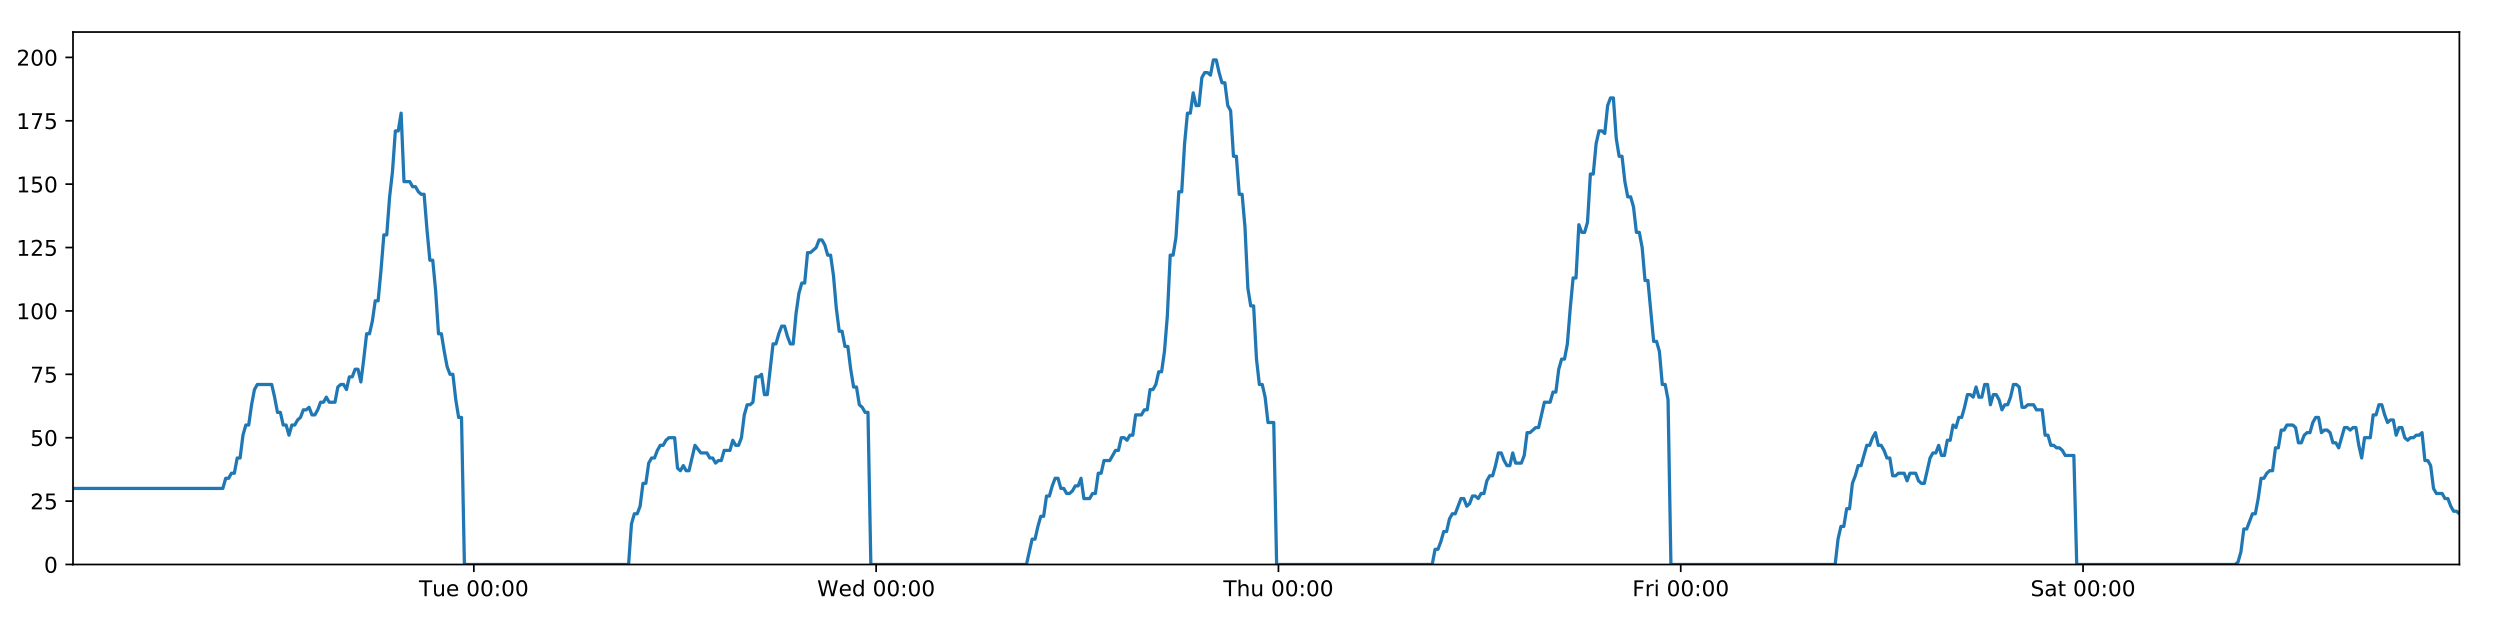
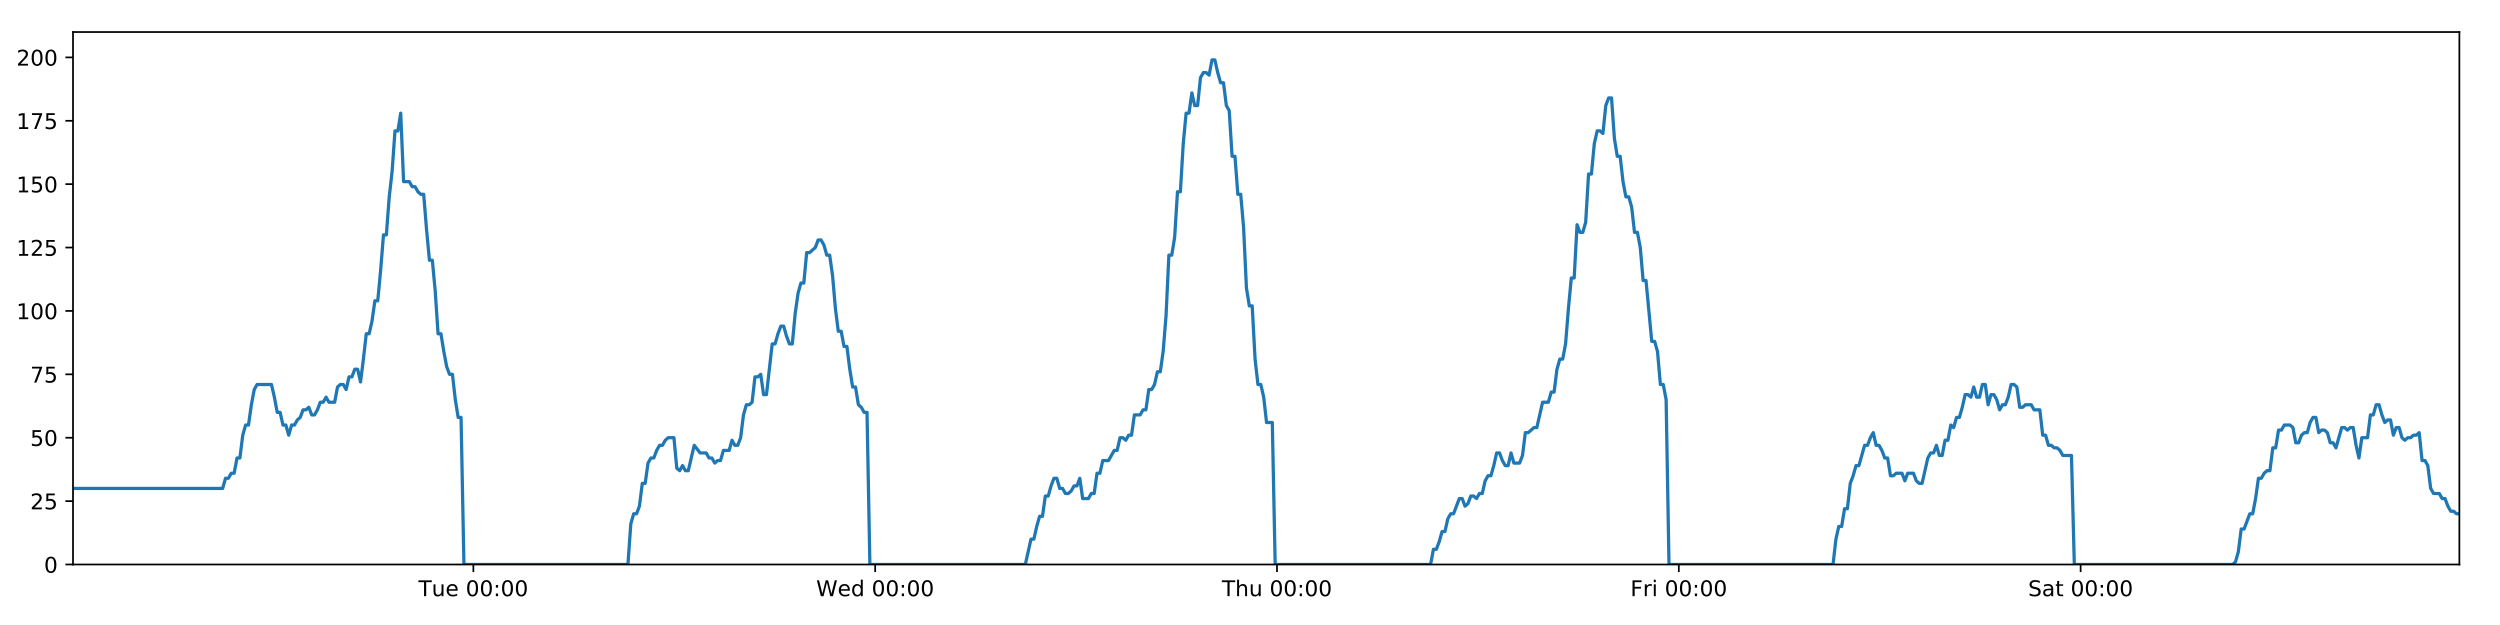
<svg xmlns="http://www.w3.org/2000/svg" xmlns:xlink="http://www.w3.org/1999/xlink" height="288pt" version="1.1" viewBox="0 0 1152 288" width="1152pt">
  <defs>
    <style type="text/css">
*{stroke-linecap:butt;stroke-linejoin:round;}
  </style>
  </defs>
  <g id="figure_1">
    <g id="patch_1">
      <path d="M 0 288  L 1152 288  L 1152 0  L 0 0  z " style="fill:#ffffff;" />
    </g>
    <g id="axes_1">
      <g id="patch_2">
        <path d="M 33.64 260.12  L 1133.28 260.12  L 1133.28 14.76  L 33.64 14.76  z " style="fill:#ffffff;" />
      </g>
      <g id="matplotlib.axis_1">
        <g id="xtick_1">
          <g id="line2d_1">
            <defs>
-               <path d="M 0 0  L 0 3.5  " id="mb5fb328a3b" style="stroke:#000000;stroke-width:0.8;" />
-             </defs>
-             <g>
-               <use style="stroke:#000000;stroke-width:0.8;" x="218.347" xlink:href="#mb5fb328a3b" y="260.12" />
+               <path d="M 0 0  L 0 3.5  " id="m9d1a6b6f62" style="stroke:#000000;stroke-width:0.8;" />
+             </defs>
+             <g>
+               <use style="stroke:#000000;stroke-width:0.8;" x="218.125" xlink:href="#m9d1a6b6f62" y="260.12" />
            </g>
          </g>
          <g id="text_1">
            <defs>
              <path d="M -0.297 72.906  L 61.375 72.906  L 61.375 64.594  L 35.5 64.594  L 35.5 0  L 25.594 0  L 25.594 64.594  L -0.297 64.594  z " id="DejaVuSans-84" />
              <path d="M 8.5 21.578  L 8.5 54.688  L 17.484 54.688  L 17.484 21.922  Q 17.484 14.156 20.5 10.266  Q 23.531 6.391 29.594 6.391  Q 36.859 6.391 41.078 11.031  Q 45.312 15.672 45.312 23.688  L 45.312 54.688  L 54.297 54.688  L 54.297 0  L 45.312 0  L 45.312 8.406  Q 42.047 3.422 37.719 1  Q 33.406 -1.422 27.688 -1.422  Q 18.266 -1.422 13.375 4.438  Q 8.5 10.297 8.5 21.578  z M 31.109 56  z " id="DejaVuSans-117" />
              <path d="M 56.203 29.594  L 56.203 25.203  L 14.891 25.203  Q 15.484 15.922 20.484 11.062  Q 25.484 6.203 34.422 6.203  Q 39.594 6.203 44.453 7.469  Q 49.312 8.734 54.109 11.281  L 54.109 2.781  Q 49.266 0.734 44.188 -0.344  Q 39.109 -1.422 33.891 -1.422  Q 20.797 -1.422 13.156 6.188  Q 5.516 13.812 5.516 26.812  Q 5.516 40.234 12.766 48.109  Q 20.016 56 32.328 56  Q 43.359 56 49.781 48.891  Q 56.203 41.797 56.203 29.594  z M 47.219 32.234  Q 47.125 39.594 43.094 43.984  Q 39.062 48.391 32.422 48.391  Q 24.906 48.391 20.391 44.141  Q 15.875 39.891 15.188 32.172  z " id="DejaVuSans-101" />
              <path id="DejaVuSans-32" />
              <path d="M 31.781 66.406  Q 24.172 66.406 20.328 58.906  Q 16.5 51.422 16.5 36.375  Q 16.5 21.391 20.328 13.891  Q 24.172 6.391 31.781 6.391  Q 39.453 6.391 43.281 13.891  Q 47.125 21.391 47.125 36.375  Q 47.125 51.422 43.281 58.906  Q 39.453 66.406 31.781 66.406  z M 31.781 74.219  Q 44.047 74.219 50.516 64.516  Q 56.984 54.828 56.984 36.375  Q 56.984 17.969 50.516 8.266  Q 44.047 -1.422 31.781 -1.422  Q 19.531 -1.422 13.062 8.266  Q 6.594 17.969 6.594 36.375  Q 6.594 54.828 13.062 64.516  Q 19.531 74.219 31.781 74.219  z " id="DejaVuSans-48" />
              <path d="M 11.719 12.406  L 22.016 12.406  L 22.016 0  L 11.719 0  z M 11.719 51.703  L 22.016 51.703  L 22.016 39.312  L 11.719 39.312  z " id="DejaVuSans-58" />
            </defs>
-             <g transform="translate(193.0614 274.7184)scale(0.1 -0.1)">
+             <g transform="translate(192.8391 274.7184)scale(0.1 -0.1)">
              <use xlink:href="#DejaVuSans-84" />
              <use x="60.85" xlink:href="#DejaVuSans-117" />
              <use x="124.229" xlink:href="#DejaVuSans-101" />
              <use x="185.752" xlink:href="#DejaVuSans-32" />
              <use x="217.539" xlink:href="#DejaVuSans-48" />
              <use x="281.162" xlink:href="#DejaVuSans-48" />
              <use x="344.785" xlink:href="#DejaVuSans-58" />
              <use x="378.477" xlink:href="#DejaVuSans-48" />
              <use x="442.1" xlink:href="#DejaVuSans-48" />
            </g>
          </g>
        </g>
        <g id="xtick_2">
          <g id="line2d_2">
            <g>
-               <use style="stroke:#000000;stroke-width:0.8;" x="403.727" xlink:href="#mb5fb328a3b" y="260.12" />
+               <use style="stroke:#000000;stroke-width:0.8;" x="403.282" xlink:href="#m9d1a6b6f62" y="260.12" />
            </g>
          </g>
          <g id="text_2">
            <defs>
              <path d="M 3.328 72.906  L 13.281 72.906  L 28.609 11.281  L 43.891 72.906  L 54.984 72.906  L 70.312 11.281  L 85.594 72.906  L 95.609 72.906  L 77.297 0  L 64.891 0  L 49.516 63.281  L 33.984 0  L 21.578 0  z " id="DejaVuSans-87" />
              <path d="M 45.406 46.391  L 45.406 75.984  L 54.391 75.984  L 54.391 0  L 45.406 0  L 45.406 8.203  Q 42.578 3.328 38.25 0.953  Q 33.938 -1.422 27.875 -1.422  Q 17.969 -1.422 11.734 6.484  Q 5.516 14.406 5.516 27.297  Q 5.516 40.188 11.734 48.094  Q 17.969 56 27.875 56  Q 33.938 56 38.25 53.625  Q 42.578 51.266 45.406 46.391  z M 14.797 27.297  Q 14.797 17.391 18.875 11.75  Q 22.953 6.109 30.078 6.109  Q 37.203 6.109 41.297 11.75  Q 45.406 17.391 45.406 27.297  Q 45.406 37.203 41.297 42.844  Q 37.203 48.484 30.078 48.484  Q 22.953 48.484 18.875 42.844  Q 14.797 37.203 14.797 27.297  z " id="DejaVuSans-100" />
            </defs>
-             <g transform="translate(376.5378 274.7184)scale(0.1 -0.1)">
+             <g transform="translate(376.0925 274.7184)scale(0.1 -0.1)">
              <use xlink:href="#DejaVuSans-87" />
              <use x="98.799" xlink:href="#DejaVuSans-101" />
              <use x="160.322" xlink:href="#DejaVuSans-100" />
              <use x="223.799" xlink:href="#DejaVuSans-32" />
              <use x="255.586" xlink:href="#DejaVuSans-48" />
              <use x="319.209" xlink:href="#DejaVuSans-48" />
              <use x="382.832" xlink:href="#DejaVuSans-58" />
              <use x="416.523" xlink:href="#DejaVuSans-48" />
              <use x="480.146" xlink:href="#DejaVuSans-48" />
            </g>
          </g>
        </g>
        <g id="xtick_3">
          <g id="line2d_3">
            <g>
-               <use style="stroke:#000000;stroke-width:0.8;" x="589.106" xlink:href="#mb5fb328a3b" y="260.12" />
+               <use style="stroke:#000000;stroke-width:0.8;" x="588.438" xlink:href="#m9d1a6b6f62" y="260.12" />
            </g>
          </g>
          <g id="text_3">
            <defs>
              <path d="M 54.891 33.016  L 54.891 0  L 45.906 0  L 45.906 32.719  Q 45.906 40.484 42.875 44.328  Q 39.844 48.188 33.797 48.188  Q 26.516 48.188 22.312 43.547  Q 18.109 38.922 18.109 30.906  L 18.109 0  L 9.078 0  L 9.078 75.984  L 18.109 75.984  L 18.109 46.188  Q 21.344 51.125 25.703 53.562  Q 30.078 56 35.797 56  Q 45.219 56 50.047 50.172  Q 54.891 44.344 54.891 33.016  z " id="DejaVuSans-104" />
            </defs>
-             <g transform="translate(563.7166 274.7184)scale(0.1 -0.1)">
+             <g transform="translate(563.0482 274.7184)scale(0.1 -0.1)">
              <use xlink:href="#DejaVuSans-84" />
              <use x="61.084" xlink:href="#DejaVuSans-104" />
              <use x="124.463" xlink:href="#DejaVuSans-117" />
              <use x="187.842" xlink:href="#DejaVuSans-32" />
              <use x="219.629" xlink:href="#DejaVuSans-48" />
              <use x="283.252" xlink:href="#DejaVuSans-48" />
              <use x="346.875" xlink:href="#DejaVuSans-58" />
              <use x="380.566" xlink:href="#DejaVuSans-48" />
              <use x="444.189" xlink:href="#DejaVuSans-48" />
            </g>
          </g>
        </g>
        <g id="xtick_4">
          <g id="line2d_4">
            <g>
-               <use style="stroke:#000000;stroke-width:0.8;" x="774.486" xlink:href="#mb5fb328a3b" y="260.12" />
+               <use style="stroke:#000000;stroke-width:0.8;" x="773.595" xlink:href="#m9d1a6b6f62" y="260.12" />
            </g>
          </g>
          <g id="text_4">
            <defs>
              <path d="M 9.812 72.906  L 51.703 72.906  L 51.703 64.594  L 19.672 64.594  L 19.672 43.109  L 48.578 43.109  L 48.578 34.812  L 19.672 34.812  L 19.672 0  L 9.812 0  z " id="DejaVuSans-70" />
              <path d="M 41.109 46.297  Q 39.594 47.172 37.812 47.578  Q 36.031 48 33.891 48  Q 26.266 48 22.188 43.047  Q 18.109 38.094 18.109 28.812  L 18.109 0  L 9.078 0  L 9.078 54.688  L 18.109 54.688  L 18.109 46.188  Q 20.953 51.172 25.484 53.578  Q 30.031 56 36.531 56  Q 37.453 56 38.578 55.875  Q 39.703 55.766 41.062 55.516  z " id="DejaVuSans-114" />
              <path d="M 9.422 54.688  L 18.406 54.688  L 18.406 0  L 9.422 0  z M 9.422 75.984  L 18.406 75.984  L 18.406 64.594  L 9.422 64.594  z " id="DejaVuSans-105" />
            </defs>
-             <g transform="translate(752.1727 274.7184)scale(0.1 -0.1)">
+             <g transform="translate(751.2813 274.7184)scale(0.1 -0.1)">
              <use xlink:href="#DejaVuSans-70" />
              <use x="57.41" xlink:href="#DejaVuSans-114" />
              <use x="98.523" xlink:href="#DejaVuSans-105" />
              <use x="126.307" xlink:href="#DejaVuSans-32" />
              <use x="158.094" xlink:href="#DejaVuSans-48" />
              <use x="221.717" xlink:href="#DejaVuSans-48" />
              <use x="285.34" xlink:href="#DejaVuSans-58" />
              <use x="319.031" xlink:href="#DejaVuSans-48" />
              <use x="382.654" xlink:href="#DejaVuSans-48" />
            </g>
          </g>
        </g>
        <g id="xtick_5">
          <g id="line2d_5">
            <g>
-               <use style="stroke:#000000;stroke-width:0.8;" x="959.866" xlink:href="#mb5fb328a3b" y="260.12" />
+               <use style="stroke:#000000;stroke-width:0.8;" x="958.751" xlink:href="#m9d1a6b6f62" y="260.12" />
            </g>
          </g>
          <g id="text_5">
            <defs>
              <path d="M 53.516 70.516  L 53.516 60.891  Q 47.906 63.578 42.922 64.891  Q 37.938 66.219 33.297 66.219  Q 25.25 66.219 20.875 63.094  Q 16.5 59.969 16.5 54.203  Q 16.5 49.359 19.406 46.891  Q 22.312 44.438 30.422 42.922  L 36.375 41.703  Q 47.406 39.594 52.656 34.297  Q 57.906 29 57.906 20.125  Q 57.906 9.516 50.797 4.047  Q 43.703 -1.422 29.984 -1.422  Q 24.812 -1.422 18.969 -0.25  Q 13.141 0.922 6.891 3.219  L 6.891 13.375  Q 12.891 10.016 18.656 8.297  Q 24.422 6.594 29.984 6.594  Q 38.422 6.594 43.016 9.906  Q 47.609 13.234 47.609 19.391  Q 47.609 24.75 44.312 27.781  Q 41.016 30.812 33.5 32.328  L 27.484 33.5  Q 16.453 35.688 11.516 40.375  Q 6.594 45.062 6.594 53.422  Q 6.594 63.094 13.406 68.656  Q 20.219 74.219 32.172 74.219  Q 37.312 74.219 42.625 73.281  Q 47.953 72.359 53.516 70.516  z " id="DejaVuSans-83" />
              <path d="M 34.281 27.484  Q 23.391 27.484 19.188 25  Q 14.984 22.516 14.984 16.5  Q 14.984 11.719 18.141 8.906  Q 21.297 6.109 26.703 6.109  Q 34.188 6.109 38.703 11.406  Q 43.219 16.703 43.219 25.484  L 43.219 27.484  z M 52.203 31.203  L 52.203 0  L 43.219 0  L 43.219 8.297  Q 40.141 3.328 35.547 0.953  Q 30.953 -1.422 24.312 -1.422  Q 15.922 -1.422 10.953 3.297  Q 6 8.016 6 15.922  Q 6 25.141 12.172 29.828  Q 18.359 34.516 30.609 34.516  L 43.219 34.516  L 43.219 35.406  Q 43.219 41.609 39.141 45  Q 35.062 48.391 27.688 48.391  Q 23 48.391 18.547 47.266  Q 14.109 46.141 10.016 43.891  L 10.016 52.203  Q 14.938 54.109 19.578 55.047  Q 24.219 56 28.609 56  Q 40.484 56 46.344 49.844  Q 52.203 43.703 52.203 31.203  z " id="DejaVuSans-97" />
              <path d="M 18.312 70.219  L 18.312 54.688  L 36.812 54.688  L 36.812 47.703  L 18.312 47.703  L 18.312 18.016  Q 18.312 11.328 20.141 9.422  Q 21.969 7.516 27.594 7.516  L 36.812 7.516  L 36.812 0  L 27.594 0  Q 17.188 0 13.234 3.875  Q 9.281 7.766 9.281 18.016  L 9.281 47.703  L 2.688 47.703  L 2.688 54.688  L 9.281 54.688  L 9.281 70.219  z " id="DejaVuSans-116" />
            </defs>
-             <g transform="translate(935.6687 274.7184)scale(0.1 -0.1)">
+             <g transform="translate(934.5542 274.7184)scale(0.1 -0.1)">
              <use xlink:href="#DejaVuSans-83" />
              <use x="63.477" xlink:href="#DejaVuSans-97" />
              <use x="124.756" xlink:href="#DejaVuSans-116" />
              <use x="163.965" xlink:href="#DejaVuSans-32" />
              <use x="195.752" xlink:href="#DejaVuSans-48" />
              <use x="259.375" xlink:href="#DejaVuSans-48" />
              <use x="322.998" xlink:href="#DejaVuSans-58" />
              <use x="356.689" xlink:href="#DejaVuSans-48" />
              <use x="420.312" xlink:href="#DejaVuSans-48" />
            </g>
          </g>
        </g>
      </g>
      <g id="matplotlib.axis_2">
        <g id="ytick_1">
          <g id="line2d_6">
            <defs>
-               <path d="M 0 0  L -3.5 0  " id="m5b1325f295" style="stroke:#000000;stroke-width:0.8;" />
-             </defs>
-             <g>
-               <use style="stroke:#000000;stroke-width:0.8;" x="33.64" xlink:href="#m5b1325f295" y="260.12" />
+               <path d="M 0 0  L -3.5 0  " id="mbc1a659e98" style="stroke:#000000;stroke-width:0.8;" />
+             </defs>
+             <g>
+               <use style="stroke:#000000;stroke-width:0.8;" x="33.64" xlink:href="#mbc1a659e98" y="260.12" />
            </g>
          </g>
          <g id="text_6">
            <g transform="translate(20.2775 263.9192)scale(0.1 -0.1)">
              <use xlink:href="#DejaVuSans-48" />
            </g>
          </g>
        </g>
        <g id="ytick_2">
          <g id="line2d_7">
            <g>
-               <use style="stroke:#000000;stroke-width:0.8;" x="33.64" xlink:href="#m5b1325f295" y="230.91" />
+               <use style="stroke:#000000;stroke-width:0.8;" x="33.64" xlink:href="#mbc1a659e98" y="230.91" />
            </g>
          </g>
          <g id="text_7">
            <defs>
              <path d="M 19.188 8.297  L 53.609 8.297  L 53.609 0  L 7.328 0  L 7.328 8.297  Q 12.938 14.109 22.625 23.891  Q 32.328 33.688 34.812 36.531  Q 39.547 41.844 41.422 45.531  Q 43.312 49.219 43.312 52.781  Q 43.312 58.594 39.234 62.25  Q 35.156 65.922 28.609 65.922  Q 23.969 65.922 18.812 64.312  Q 13.672 62.703 7.812 59.422  L 7.812 69.391  Q 13.766 71.781 18.938 73  Q 24.125 74.219 28.422 74.219  Q 39.75 74.219 46.484 68.547  Q 53.219 62.891 53.219 53.422  Q 53.219 48.922 51.531 44.891  Q 49.859 40.875 45.406 35.406  Q 44.188 33.984 37.641 27.219  Q 31.109 20.453 19.188 8.297  z " id="DejaVuSans-50" />
              <path d="M 10.797 72.906  L 49.516 72.906  L 49.516 64.594  L 19.828 64.594  L 19.828 46.734  Q 21.969 47.469 24.109 47.828  Q 26.266 48.188 28.422 48.188  Q 40.625 48.188 47.75 41.5  Q 54.891 34.812 54.891 23.391  Q 54.891 11.625 47.562 5.094  Q 40.234 -1.422 26.906 -1.422  Q 22.312 -1.422 17.547 -0.641  Q 12.797 0.141 7.719 1.703  L 7.719 11.625  Q 12.109 9.234 16.797 8.062  Q 21.484 6.891 26.703 6.891  Q 35.156 6.891 40.078 11.328  Q 45.016 15.766 45.016 23.391  Q 45.016 31 40.078 35.438  Q 35.156 39.891 26.703 39.891  Q 22.75 39.891 18.812 39.016  Q 14.891 38.141 10.797 36.281  z " id="DejaVuSans-53" />
            </defs>
            <g transform="translate(13.915 234.7097)scale(0.1 -0.1)">
              <use xlink:href="#DejaVuSans-50" />
              <use x="63.623" xlink:href="#DejaVuSans-53" />
            </g>
          </g>
        </g>
        <g id="ytick_3">
          <g id="line2d_8">
            <g>
-               <use style="stroke:#000000;stroke-width:0.8;" x="33.64" xlink:href="#m5b1325f295" y="201.701" />
+               <use style="stroke:#000000;stroke-width:0.8;" x="33.64" xlink:href="#mbc1a659e98" y="201.701" />
            </g>
          </g>
          <g id="text_8">
            <g transform="translate(13.915 205.5002)scale(0.1 -0.1)">
              <use xlink:href="#DejaVuSans-53" />
              <use x="63.623" xlink:href="#DejaVuSans-48" />
            </g>
          </g>
        </g>
        <g id="ytick_4">
          <g id="line2d_9">
            <g>
-               <use style="stroke:#000000;stroke-width:0.8;" x="33.64" xlink:href="#m5b1325f295" y="172.491" />
+               <use style="stroke:#000000;stroke-width:0.8;" x="33.64" xlink:href="#mbc1a659e98" y="172.491" />
            </g>
          </g>
          <g id="text_9">
            <defs>
              <path d="M 8.203 72.906  L 55.078 72.906  L 55.078 68.703  L 28.609 0  L 18.312 0  L 43.219 64.594  L 8.203 64.594  z " id="DejaVuSans-55" />
            </defs>
            <g transform="translate(13.915 176.2906)scale(0.1 -0.1)">
              <use xlink:href="#DejaVuSans-55" />
              <use x="63.623" xlink:href="#DejaVuSans-53" />
            </g>
          </g>
        </g>
        <g id="ytick_5">
          <g id="line2d_10">
            <g>
-               <use style="stroke:#000000;stroke-width:0.8;" x="33.64" xlink:href="#m5b1325f295" y="143.282" />
+               <use style="stroke:#000000;stroke-width:0.8;" x="33.64" xlink:href="#mbc1a659e98" y="143.282" />
            </g>
          </g>
          <g id="text_10">
            <defs>
              <path d="M 12.406 8.297  L 28.516 8.297  L 28.516 63.922  L 10.984 60.406  L 10.984 69.391  L 28.422 72.906  L 38.281 72.906  L 38.281 8.297  L 54.391 8.297  L 54.391 0  L 12.406 0  z " id="DejaVuSans-49" />
            </defs>
            <g transform="translate(7.5525 147.0811)scale(0.1 -0.1)">
              <use xlink:href="#DejaVuSans-49" />
              <use x="63.623" xlink:href="#DejaVuSans-48" />
              <use x="127.246" xlink:href="#DejaVuSans-48" />
            </g>
          </g>
        </g>
        <g id="ytick_6">
          <g id="line2d_11">
            <g>
-               <use style="stroke:#000000;stroke-width:0.8;" x="33.64" xlink:href="#m5b1325f295" y="114.072" />
+               <use style="stroke:#000000;stroke-width:0.8;" x="33.64" xlink:href="#mbc1a659e98" y="114.072" />
            </g>
          </g>
          <g id="text_11">
            <g transform="translate(7.5525 117.8716)scale(0.1 -0.1)">
              <use xlink:href="#DejaVuSans-49" />
              <use x="63.623" xlink:href="#DejaVuSans-50" />
              <use x="127.246" xlink:href="#DejaVuSans-53" />
            </g>
          </g>
        </g>
        <g id="ytick_7">
          <g id="line2d_12">
            <g>
-               <use style="stroke:#000000;stroke-width:0.8;" x="33.64" xlink:href="#m5b1325f295" y="84.863" />
+               <use style="stroke:#000000;stroke-width:0.8;" x="33.64" xlink:href="#mbc1a659e98" y="84.863" />
            </g>
          </g>
          <g id="text_12">
            <g transform="translate(7.5525 88.66208)scale(0.1 -0.1)">
              <use xlink:href="#DejaVuSans-49" />
              <use x="63.623" xlink:href="#DejaVuSans-53" />
              <use x="127.246" xlink:href="#DejaVuSans-48" />
            </g>
          </g>
        </g>
        <g id="ytick_8">
          <g id="line2d_13">
            <g>
-               <use style="stroke:#000000;stroke-width:0.8;" x="33.64" xlink:href="#m5b1325f295" y="55.653" />
+               <use style="stroke:#000000;stroke-width:0.8;" x="33.64" xlink:href="#mbc1a659e98" y="55.653" />
            </g>
          </g>
          <g id="text_13">
            <g transform="translate(7.5525 59.45255)scale(0.1 -0.1)">
              <use xlink:href="#DejaVuSans-49" />
              <use x="63.623" xlink:href="#DejaVuSans-55" />
              <use x="127.246" xlink:href="#DejaVuSans-53" />
            </g>
          </g>
        </g>
        <g id="ytick_9">
          <g id="line2d_14">
            <g>
-               <use style="stroke:#000000;stroke-width:0.8;" x="33.64" xlink:href="#m5b1325f295" y="26.444" />
+               <use style="stroke:#000000;stroke-width:0.8;" x="33.64" xlink:href="#mbc1a659e98" y="26.444" />
            </g>
          </g>
          <g id="text_14">
            <g transform="translate(7.5525 30.24303)scale(0.1 -0.1)">
              <use xlink:href="#DejaVuSans-50" />
              <use x="63.623" xlink:href="#DejaVuSans-48" />
              <use x="127.246" xlink:href="#DejaVuSans-48" />
            </g>
          </g>
        </g>
      </g>
      <g id="line2d_15">
-         <path clip-path="url(#p21fb0a499d)" d="M 33.64 225.069  L 102.678 225.069  L 104.006 220.395  L 105.333 220.395  L 106.659 218.058  L 107.982 218.058  L 109.306 211.048  L 110.632 211.048  L 111.956 200.533  L 113.279 195.859  L 114.604 195.859  L 115.928 186.512  L 117.252 179.502  L 118.579 177.165  L 125.212 177.165  L 126.536 183.007  L 127.863 190.017  L 129.187 190.017  L 130.51 195.859  L 131.836 195.859  L 133.16 200.533  L 134.486 195.859  L 135.812 195.859  L 137.136 193.522  L 138.459 192.354  L 139.783 188.849  L 141.107 188.849  L 142.431 187.68  L 143.757 191.186  L 145.081 191.186  L 146.407 188.849  L 147.731 185.344  L 149.055 185.344  L 150.381 183.007  L 151.705 185.344  L 154.352 185.344  L 155.678 178.333  L 157.003 177.165  L 158.329 177.165  L 159.656 179.502  L 160.982 173.66  L 162.311 173.66  L 163.637 170.155  L 164.967 170.155  L 166.294 175.997  L 167.617 165.481  L 168.941 153.797  L 170.264 153.797  L 171.588 147.955  L 172.912 138.608  L 174.236 138.608  L 175.56 124.588  L 176.886 108.23  L 178.209 108.23  L 179.536 90.705  L 180.861 79.021  L 182.184 60.327  L 183.509 60.327  L 184.833 52.148  L 186.156 83.694  L 188.805 83.694  L 190.132 86.031  L 191.456 86.031  L 192.782 88.368  L 194.107 89.536  L 195.431 89.536  L 196.757 105.894  L 198.086 119.914  L 199.41 119.914  L 200.736 133.935  L 202.063 153.797  L 203.39 153.797  L 204.715 161.976  L 206.041 168.986  L 207.365 172.491  L 208.691 172.491  L 210.018 184.175  L 211.343 192.354  L 212.667 192.354  L 213.995 260.12  L 289.655 260.12  L 290.981 241.426  L 292.307 236.752  L 293.634 236.752  L 294.958 233.247  L 296.282 222.732  L 297.608 222.732  L 298.934 213.385  L 300.26 211.048  L 301.587 211.048  L 302.917 207.543  L 304.245 205.206  L 305.572 205.206  L 306.895 202.869  L 308.225 201.701  L 310.878 201.701  L 312.202 215.722  L 313.527 216.89  L 314.854 214.553  L 316.178 216.89  L 317.503 216.89  L 320.239 205.206  L 322.973 208.711  L 325.753 208.711  L 327.076 211.048  L 328.401 211.048  L 329.725 213.385  L 331.049 212.216  L 332.375 212.216  L 333.701 207.543  L 336.35 207.543  L 337.674 202.869  L 339.001 205.206  L 340.325 205.206  L 341.649 201.701  L 342.974 191.186  L 344.298 186.512  L 345.621 186.512  L 346.945 185.344  L 348.269 173.66  L 349.596 173.66  L 350.922 172.491  L 352.248 181.838  L 353.572 181.838  L 356.221 158.471  L 357.545 158.471  L 358.872 153.797  L 360.196 150.292  L 361.521 150.292  L 362.846 154.966  L 364.171 158.471  L 365.496 158.471  L 366.822 144.45  L 368.149 135.103  L 369.474 130.43  L 370.798 130.43  L 372.123 116.409  L 373.447 116.409  L 376.1 114.072  L 377.427 110.567  L 378.754 110.567  L 380.079 112.904  L 381.405 117.578  L 382.73 117.578  L 384.056 126.925  L 385.38 142.114  L 386.706 152.629  L 388.032 152.629  L 389.355 159.639  L 390.684 159.639  L 392.008 170.155  L 393.334 178.333  L 394.66 178.333  L 395.984 186.512  L 397.311 187.68  L 398.637 190.017  L 399.961 190.017  L 401.284 260.12  L 472.986 260.12  L 475.612 248.436  L 476.935 248.436  L 478.259 242.594  L 479.583 237.921  L 480.907 237.921  L 482.231 228.574  L 483.556 228.574  L 484.88 223.9  L 486.203 220.395  L 487.527 220.395  L 488.851 225.069  L 490.177 225.069  L 491.502 227.405  L 492.828 227.405  L 494.155 226.237  L 495.482 223.9  L 496.806 223.9  L 498.13 220.395  L 499.454 229.742  L 502.104 229.742  L 503.43 227.405  L 504.755 227.405  L 506.08 218.058  L 507.405 218.058  L 508.731 212.216  L 511.381 212.216  L 514.031 207.543  L 515.363 207.543  L 516.69 201.701  L 518.018 201.701  L 519.342 202.869  L 520.666 200.533  L 521.99 200.533  L 523.313 191.186  L 525.961 191.186  L 527.307 188.849  L 528.631 188.849  L 529.955 179.502  L 531.283 179.502  L 532.609 177.165  L 533.933 171.323  L 535.26 171.323  L 536.583 161.976  L 537.909 145.619  L 539.232 117.578  L 540.557 117.578  L 541.882 109.399  L 543.205 88.368  L 544.53 88.368  L 545.857 66.169  L 547.182 52.148  L 548.506 52.148  L 549.83 42.801  L 551.154 48.643  L 552.481 48.643  L 553.807 35.791  L 555.131 33.454  L 556.457 33.454  L 557.785 34.622  L 559.112 27.612  L 560.442 27.612  L 561.765 33.454  L 563.092 38.128  L 564.415 38.128  L 565.743 48.643  L 567.066 50.98  L 568.39 72.011  L 569.713 72.011  L 571.04 89.536  L 572.364 89.536  L 573.689 104.725  L 575.013 132.766  L 576.339 140.945  L 577.666 140.945  L 578.992 165.481  L 580.315 177.165  L 581.64 177.165  L 582.967 183.007  L 584.292 194.691  L 586.943 194.691  L 588.268 260.12  L 659.963 260.12  L 661.288 253.11  L 662.614 253.11  L 663.938 249.605  L 665.265 244.931  L 666.588 244.931  L 667.912 239.089  L 669.238 236.752  L 670.562 236.752  L 673.21 229.742  L 674.536 229.742  L 675.862 233.247  L 677.189 232.079  L 678.514 228.574  L 679.84 228.574  L 681.164 229.742  L 682.488 227.405  L 683.815 227.405  L 685.14 221.563  L 686.463 219.227  L 687.793 219.227  L 689.117 214.553  L 690.441 208.711  L 691.765 208.711  L 693.089 212.216  L 694.413 214.553  L 695.74 214.553  L 697.066 208.711  L 698.39 213.385  L 701.039 213.385  L 702.364 209.88  L 703.691 199.364  L 705.014 199.364  L 707.667 197.027  L 708.991 197.027  L 711.643 185.344  L 714.295 185.344  L 715.619 180.67  L 716.944 180.67  L 718.269 170.155  L 719.594 165.481  L 720.918 165.481  L 722.242 158.471  L 723.566 142.114  L 724.89 128.093  L 726.214 128.093  L 727.541 103.557  L 728.871 107.062  L 730.197 107.062  L 731.524 102.389  L 732.85 80.189  L 734.174 80.189  L 735.498 66.169  L 736.822 60.327  L 738.146 60.327  L 739.472 61.495  L 740.797 48.643  L 742.121 45.138  L 743.448 45.138  L 744.772 63.832  L 746.096 72.011  L 747.421 72.011  L 748.746 83.694  L 750.07 90.705  L 751.397 90.705  L 752.72 95.378  L 754.054 107.062  L 755.382 107.062  L 756.706 114.072  L 758.029 129.261  L 759.354 129.261  L 762.002 157.302  L 763.33 157.302  L 764.657 161.976  L 765.983 177.165  L 767.309 177.165  L 768.635 184.175  L 769.96 260.12  L 845.64 260.12  L 846.964 248.436  L 848.29 242.594  L 849.618 242.594  L 850.941 234.416  L 852.264 234.416  L 853.589 222.732  L 854.912 219.227  L 856.238 214.553  L 857.565 214.553  L 860.22 205.206  L 861.546 205.206  L 862.871 201.701  L 864.197 199.364  L 865.522 205.206  L 866.846 205.206  L 868.17 207.543  L 869.497 211.048  L 870.823 211.048  L 872.151 219.227  L 873.476 219.227  L 874.8 218.058  L 877.449 218.058  L 878.773 221.563  L 880.097 218.058  L 882.746 218.058  L 884.07 221.563  L 885.395 222.732  L 886.718 222.732  L 889.368 211.048  L 890.692 208.711  L 892.018 208.711  L 893.341 205.206  L 894.665 209.88  L 895.988 209.88  L 897.312 202.869  L 898.638 202.869  L 899.963 195.859  L 901.287 197.027  L 902.612 192.354  L 903.937 192.354  L 905.261 187.68  L 906.587 181.838  L 907.91 181.838  L 909.235 183.007  L 910.56 178.333  L 911.887 183.007  L 913.213 183.007  L 914.538 177.165  L 915.862 177.165  L 917.189 186.512  L 918.516 181.838  L 919.841 181.838  L 921.166 184.175  L 922.492 188.849  L 923.816 186.512  L 925.143 186.512  L 926.466 183.007  L 927.793 177.165  L 929.119 177.165  L 930.443 178.333  L 931.766 187.68  L 933.09 187.68  L 934.415 186.512  L 937.067 186.512  L 938.394 188.849  L 941.044 188.849  L 942.371 200.533  L 943.696 200.533  L 945.02 205.206  L 946.346 205.206  L 947.672 206.374  L 948.999 206.374  L 950.326 207.543  L 951.652 209.88  L 955.633 209.88  L 956.957 260.12  L 1029.975 260.12  L 1031.3 258.952  L 1032.624 254.278  L 1033.949 243.763  L 1035.275 243.763  L 1037.926 236.752  L 1039.252 236.752  L 1040.577 229.742  L 1041.903 220.395  L 1043.228 220.395  L 1044.551 218.058  L 1045.875 216.89  L 1047.202 216.89  L 1048.528 206.374  L 1049.852 206.374  L 1051.176 198.196  L 1052.501 198.196  L 1053.825 195.859  L 1056.472 195.859  L 1057.8 197.027  L 1059.124 204.038  L 1060.452 204.038  L 1061.776 200.533  L 1063.1 199.364  L 1064.424 199.364  L 1065.748 194.691  L 1067.072 192.354  L 1068.395 192.354  L 1069.719 199.364  L 1071.043 198.196  L 1072.369 198.196  L 1073.693 199.364  L 1075.016 204.038  L 1076.34 204.038  L 1077.666 206.374  L 1080.316 197.027  L 1081.642 197.027  L 1082.965 198.196  L 1084.289 197.027  L 1085.615 197.027  L 1086.939 205.206  L 1088.264 211.048  L 1089.587 201.701  L 1092.235 201.701  L 1093.559 191.186  L 1094.884 191.186  L 1096.208 186.512  L 1097.533 186.512  L 1098.857 191.186  L 1100.181 194.691  L 1101.505 193.522  L 1102.828 193.522  L 1104.152 200.533  L 1105.476 197.027  L 1106.8 197.027  L 1108.124 201.701  L 1109.448 202.869  L 1110.772 201.701  L 1112.096 201.701  L 1113.421 200.533  L 1114.745 200.533  L 1116.069 199.364  L 1117.394 212.216  L 1118.717 212.216  L 1120.041 214.553  L 1121.364 225.069  L 1122.687 227.405  L 1125.334 227.405  L 1126.66 229.742  L 1127.983 229.742  L 1129.308 233.247  L 1130.631 235.584  L 1131.957 235.584  L 1133.28 236.752  L 1133.28 236.752  " style="fill:none;stroke:#1f77b4;stroke-linecap:square;stroke-width:1.5;" />
+         <path clip-path="url(#p562d2e6e72)" d="M 33.64 225.069  L 102.595 225.069  L 103.921 220.395  L 105.246 220.395  L 106.571 218.058  L 107.893 218.058  L 109.214 211.048  L 110.539 211.048  L 111.861 200.533  L 113.183 195.859  L 114.506 195.859  L 115.829 186.512  L 117.151 179.502  L 118.476 177.165  L 125.102 177.165  L 126.425 183.007  L 127.75 190.017  L 129.072 190.017  L 130.394 195.859  L 131.718 195.859  L 133.041 200.533  L 134.364 195.859  L 135.689 195.859  L 137.011 193.522  L 138.333 192.354  L 139.655 188.849  L 140.977 188.849  L 142.301 187.68  L 143.625 191.186  L 144.946 191.186  L 146.272 188.849  L 147.594 185.344  L 148.916 185.344  L 150.24 183.007  L 151.563 185.344  L 154.207 185.344  L 155.531 178.333  L 156.855 177.165  L 158.179 177.165  L 159.504 179.502  L 160.829 173.66  L 162.156 173.66  L 163.481 170.155  L 164.809 170.155  L 166.134 175.997  L 167.456 165.481  L 168.778 153.797  L 170.1 153.797  L 171.422 147.955  L 172.745 138.608  L 174.067 138.608  L 175.39 124.588  L 176.713 108.23  L 178.035 108.23  L 179.361 90.705  L 180.684 79.021  L 182.006 60.327  L 183.329 60.327  L 184.651 52.148  L 185.972 83.694  L 188.618 83.694  L 189.943 86.031  L 191.266 86.031  L 192.591 88.368  L 193.914 89.536  L 195.236 89.536  L 196.561 105.894  L 197.888 119.914  L 199.211 119.914  L 200.535 133.935  L 201.86 153.797  L 203.186 153.797  L 204.509 161.976  L 205.833 168.986  L 207.156 172.491  L 208.481 172.491  L 209.806 184.175  L 211.129 192.354  L 212.451 192.354  L 213.778 260.12  L 289.347 260.12  L 290.671 241.426  L 291.996 236.752  L 293.321 236.752  L 294.644 233.247  L 295.966 222.732  L 297.291 222.732  L 298.615 213.385  L 299.94 211.048  L 301.265 211.048  L 302.593 207.543  L 303.92 205.206  L 305.245 205.206  L 306.567 202.869  L 307.894 201.701  L 310.545 201.701  L 311.867 215.722  L 313.19 216.89  L 314.515 214.553  L 315.838 216.89  L 317.161 216.89  L 319.894 205.206  L 322.624 208.711  L 325.401 208.711  L 326.723 211.048  L 328.047 211.048  L 329.369 213.385  L 330.691 212.216  L 332.016 212.216  L 333.34 207.543  L 335.986 207.543  L 337.308 202.869  L 338.633 205.206  L 339.956 205.206  L 341.279 201.701  L 342.601 191.186  L 343.924 186.512  L 345.246 186.512  L 346.568 185.344  L 347.891 173.66  L 349.216 173.66  L 350.54 172.491  L 351.864 181.838  L 353.187 181.838  L 355.833 158.471  L 357.156 158.471  L 358.48 153.797  L 359.803 150.292  L 361.126 150.292  L 362.45 154.966  L 363.774 158.471  L 365.096 158.471  L 366.421 144.45  L 367.747 135.103  L 369.07 130.43  L 370.393 130.43  L 371.716 116.409  L 373.039 116.409  L 375.688 114.072  L 377.013 110.567  L 378.339 110.567  L 379.662 112.904  L 380.987 117.578  L 382.31 117.578  L 383.634 126.925  L 384.957 142.114  L 386.282 152.629  L 387.606 152.629  L 388.927 159.639  L 390.255 159.639  L 391.577 170.155  L 392.901 178.333  L 394.226 178.333  L 395.548 186.512  L 396.874 187.68  L 398.198 190.017  L 399.52 190.017  L 400.842 260.12  L 472.457 260.12  L 475.08 248.436  L 476.402 248.436  L 477.724 242.594  L 479.047 237.921  L 480.368 237.921  L 481.691 228.574  L 483.014 228.574  L 484.337 223.9  L 485.658 220.395  L 486.981 220.395  L 488.304 225.069  L 489.627 225.069  L 490.951 227.405  L 492.276 227.405  L 493.601 226.237  L 494.926 223.9  L 496.249 223.9  L 497.571 220.395  L 498.894 229.742  L 501.54 229.742  L 502.865 227.405  L 504.189 227.405  L 505.511 218.058  L 506.835 218.058  L 508.159 212.216  L 510.806 212.216  L 513.453 207.543  L 514.783 207.543  L 516.109 201.701  L 517.435 201.701  L 518.758 202.869  L 520.08 200.533  L 521.402 200.533  L 522.724 191.186  L 525.369 191.186  L 526.713 188.849  L 528.036 188.849  L 529.357 179.502  L 530.684 179.502  L 532.008 177.165  L 533.331 171.323  L 534.656 171.323  L 535.978 161.976  L 537.302 145.619  L 538.624 117.578  L 539.947 117.578  L 541.27 109.399  L 542.592 88.368  L 543.915 88.368  L 545.241 66.169  L 546.564 52.148  L 547.887 52.148  L 549.209 42.801  L 550.532 48.643  L 551.857 48.643  L 553.182 35.791  L 554.503 33.454  L 555.828 33.454  L 557.155 34.622  L 558.48 27.612  L 559.808 27.612  L 561.13 33.454  L 562.455 38.128  L 563.777 38.128  L 565.102 48.643  L 566.424 50.98  L 567.747 72.011  L 569.068 72.011  L 570.393 89.536  L 571.716 89.536  L 573.039 104.725  L 574.362 132.766  L 575.686 140.945  L 577.012 140.945  L 578.336 165.481  L 579.658 177.165  L 580.981 177.165  L 582.306 183.007  L 583.629 194.691  L 586.278 194.691  L 587.601 260.12  L 659.209 260.12  L 660.533 253.11  L 661.857 253.11  L 663.18 249.605  L 664.505 244.931  L 665.826 244.931  L 667.149 239.089  L 668.473 236.752  L 669.796 236.752  L 672.44 229.742  L 673.765 229.742  L 675.089 233.247  L 676.415 232.079  L 677.738 228.574  L 679.062 228.574  L 680.385 229.742  L 681.707 227.405  L 683.033 227.405  L 684.356 221.563  L 685.678 219.227  L 687.006 219.227  L 688.328 214.553  L 689.65 208.711  L 690.973 208.711  L 692.295 212.216  L 693.618 214.553  L 694.944 214.553  L 696.268 208.711  L 697.59 213.385  L 700.236 213.385  L 701.559 209.88  L 702.885 199.364  L 704.206 199.364  L 706.856 197.027  L 708.178 197.027  L 710.827 185.344  L 713.476 185.344  L 714.798 180.67  L 716.122 180.67  L 717.445 170.155  L 718.769 165.481  L 720.091 165.481  L 721.414 158.471  L 722.736 142.114  L 724.058 128.093  L 725.38 128.093  L 726.706 103.557  L 728.034 107.062  L 729.359 107.062  L 730.684 102.389  L 732.009 80.189  L 733.331 80.189  L 734.654 66.169  L 735.976 60.327  L 737.298 60.327  L 738.622 61.495  L 739.946 48.643  L 741.269 45.138  L 742.594 45.138  L 743.916 63.832  L 745.239 72.011  L 746.562 72.011  L 747.885 83.694  L 749.208 90.705  L 750.533 90.705  L 751.855 95.378  L 753.187 107.062  L 754.513 107.062  L 755.836 114.072  L 757.158 129.261  L 758.481 129.261  L 761.126 157.302  L 762.452 157.302  L 763.777 161.976  L 765.102 177.165  L 766.426 177.165  L 767.75 184.175  L 769.074 260.12  L 844.663 260.12  L 845.985 248.436  L 847.31 242.594  L 848.636 242.594  L 849.958 234.416  L 851.279 234.416  L 852.602 222.732  L 853.924 219.227  L 855.248 214.553  L 856.574 214.553  L 859.225 205.206  L 860.55 205.206  L 861.873 201.701  L 863.198 199.364  L 864.521 205.206  L 865.844 205.206  L 867.166 207.543  L 868.491 211.048  L 869.816 211.048  L 871.142 219.227  L 872.465 219.227  L 873.788 218.058  L 876.434 218.058  L 877.756 221.563  L 879.078 218.058  L 881.724 218.058  L 883.047 221.563  L 884.37 222.732  L 885.692 222.732  L 888.339 211.048  L 889.661 208.711  L 890.985 208.711  L 892.306 205.206  L 893.629 209.88  L 894.951 209.88  L 896.273 202.869  L 897.597 202.869  L 898.921 195.859  L 900.243 197.027  L 901.566 192.354  L 902.889 192.354  L 904.212 187.68  L 905.536 181.838  L 906.858 181.838  L 908.182 183.007  L 909.505 178.333  L 910.83 183.007  L 912.155 183.007  L 913.478 177.165  L 914.801 177.165  L 916.126 186.512  L 917.452 181.838  L 918.775 181.838  L 920.098 184.175  L 921.422 188.849  L 922.745 186.512  L 924.07 186.512  L 925.392 183.007  L 926.717 177.165  L 928.041 177.165  L 929.363 178.333  L 930.685 187.68  L 932.007 187.68  L 933.331 186.512  L 935.98 186.512  L 937.305 188.849  L 939.952 188.849  L 941.278 200.533  L 942.601 200.533  L 943.923 205.206  L 945.248 205.206  L 946.573 206.374  L 947.898 206.374  L 949.223 207.543  L 950.547 209.88  L 954.523 209.88  L 955.846 260.12  L 1028.777 260.12  L 1030.099 258.952  L 1031.422 254.278  L 1032.745 243.763  L 1034.07 243.763  L 1036.717 236.752  L 1038.042 236.752  L 1039.366 229.742  L 1040.69 220.395  L 1042.013 220.395  L 1043.335 218.058  L 1044.657 216.89  L 1045.983 216.89  L 1047.307 206.374  L 1048.63 206.374  L 1049.952 198.196  L 1051.275 198.196  L 1052.598 195.859  L 1055.241 195.859  L 1056.568 197.027  L 1057.891 204.038  L 1059.217 204.038  L 1060.539 200.533  L 1061.861 199.364  L 1063.183 199.364  L 1064.506 194.691  L 1065.828 192.354  L 1067.15 192.354  L 1068.473 199.364  L 1069.795 198.196  L 1071.119 198.196  L 1072.441 199.364  L 1073.763 204.038  L 1075.085 204.038  L 1076.41 206.374  L 1079.057 197.027  L 1080.381 197.027  L 1081.702 198.196  L 1083.025 197.027  L 1084.349 197.027  L 1085.672 205.206  L 1086.995 211.048  L 1088.317 201.701  L 1090.961 201.701  L 1092.284 191.186  L 1093.607 191.186  L 1094.93 186.512  L 1096.253 186.512  L 1097.575 191.186  L 1098.897 194.691  L 1100.22 193.522  L 1101.542 193.522  L 1102.864 200.533  L 1104.186 197.027  L 1105.509 197.027  L 1106.831 201.701  L 1108.154 202.869  L 1109.476 201.701  L 1110.799 201.701  L 1112.121 200.533  L 1113.444 200.533  L 1114.766 199.364  L 1116.09 212.216  L 1117.412 212.216  L 1118.733 214.553  L 1120.055 225.069  L 1121.376 227.405  L 1124.021 227.405  L 1125.344 229.742  L 1126.666 229.742  L 1127.99 233.247  L 1129.311 235.584  L 1130.636 235.584  L 1131.957 236.752  L 1133.28 236.752  L 1133.28 236.752  " style="fill:none;stroke:#1f77b4;stroke-linecap:square;stroke-width:1.5;" />
      </g>
      <g id="patch_3">
        <path d="M 33.64 260.12  L 33.64 14.76  " style="fill:none;stroke:#000000;stroke-linecap:square;stroke-linejoin:miter;stroke-width:0.8;" />
      </g>
      <g id="patch_4">
        <path d="M 1133.28 260.12  L 1133.28 14.76  " style="fill:none;stroke:#000000;stroke-linecap:square;stroke-linejoin:miter;stroke-width:0.8;" />
      </g>
      <g id="patch_5">
        <path d="M 33.64 260.12  L 1133.28 260.12  " style="fill:none;stroke:#000000;stroke-linecap:square;stroke-linejoin:miter;stroke-width:0.8;" />
      </g>
      <g id="patch_6">
        <path d="M 33.64 14.76  L 1133.28 14.76  " style="fill:none;stroke:#000000;stroke-linecap:square;stroke-linejoin:miter;stroke-width:0.8;" />
      </g>
    </g>
  </g>
  <defs>
-     <clipPath id="p21fb0a499d">
+     <clipPath id="p562d2e6e72">
      <rect height="245.36" width="1099.64" x="33.64" y="14.76" />
    </clipPath>
  </defs>
</svg>
